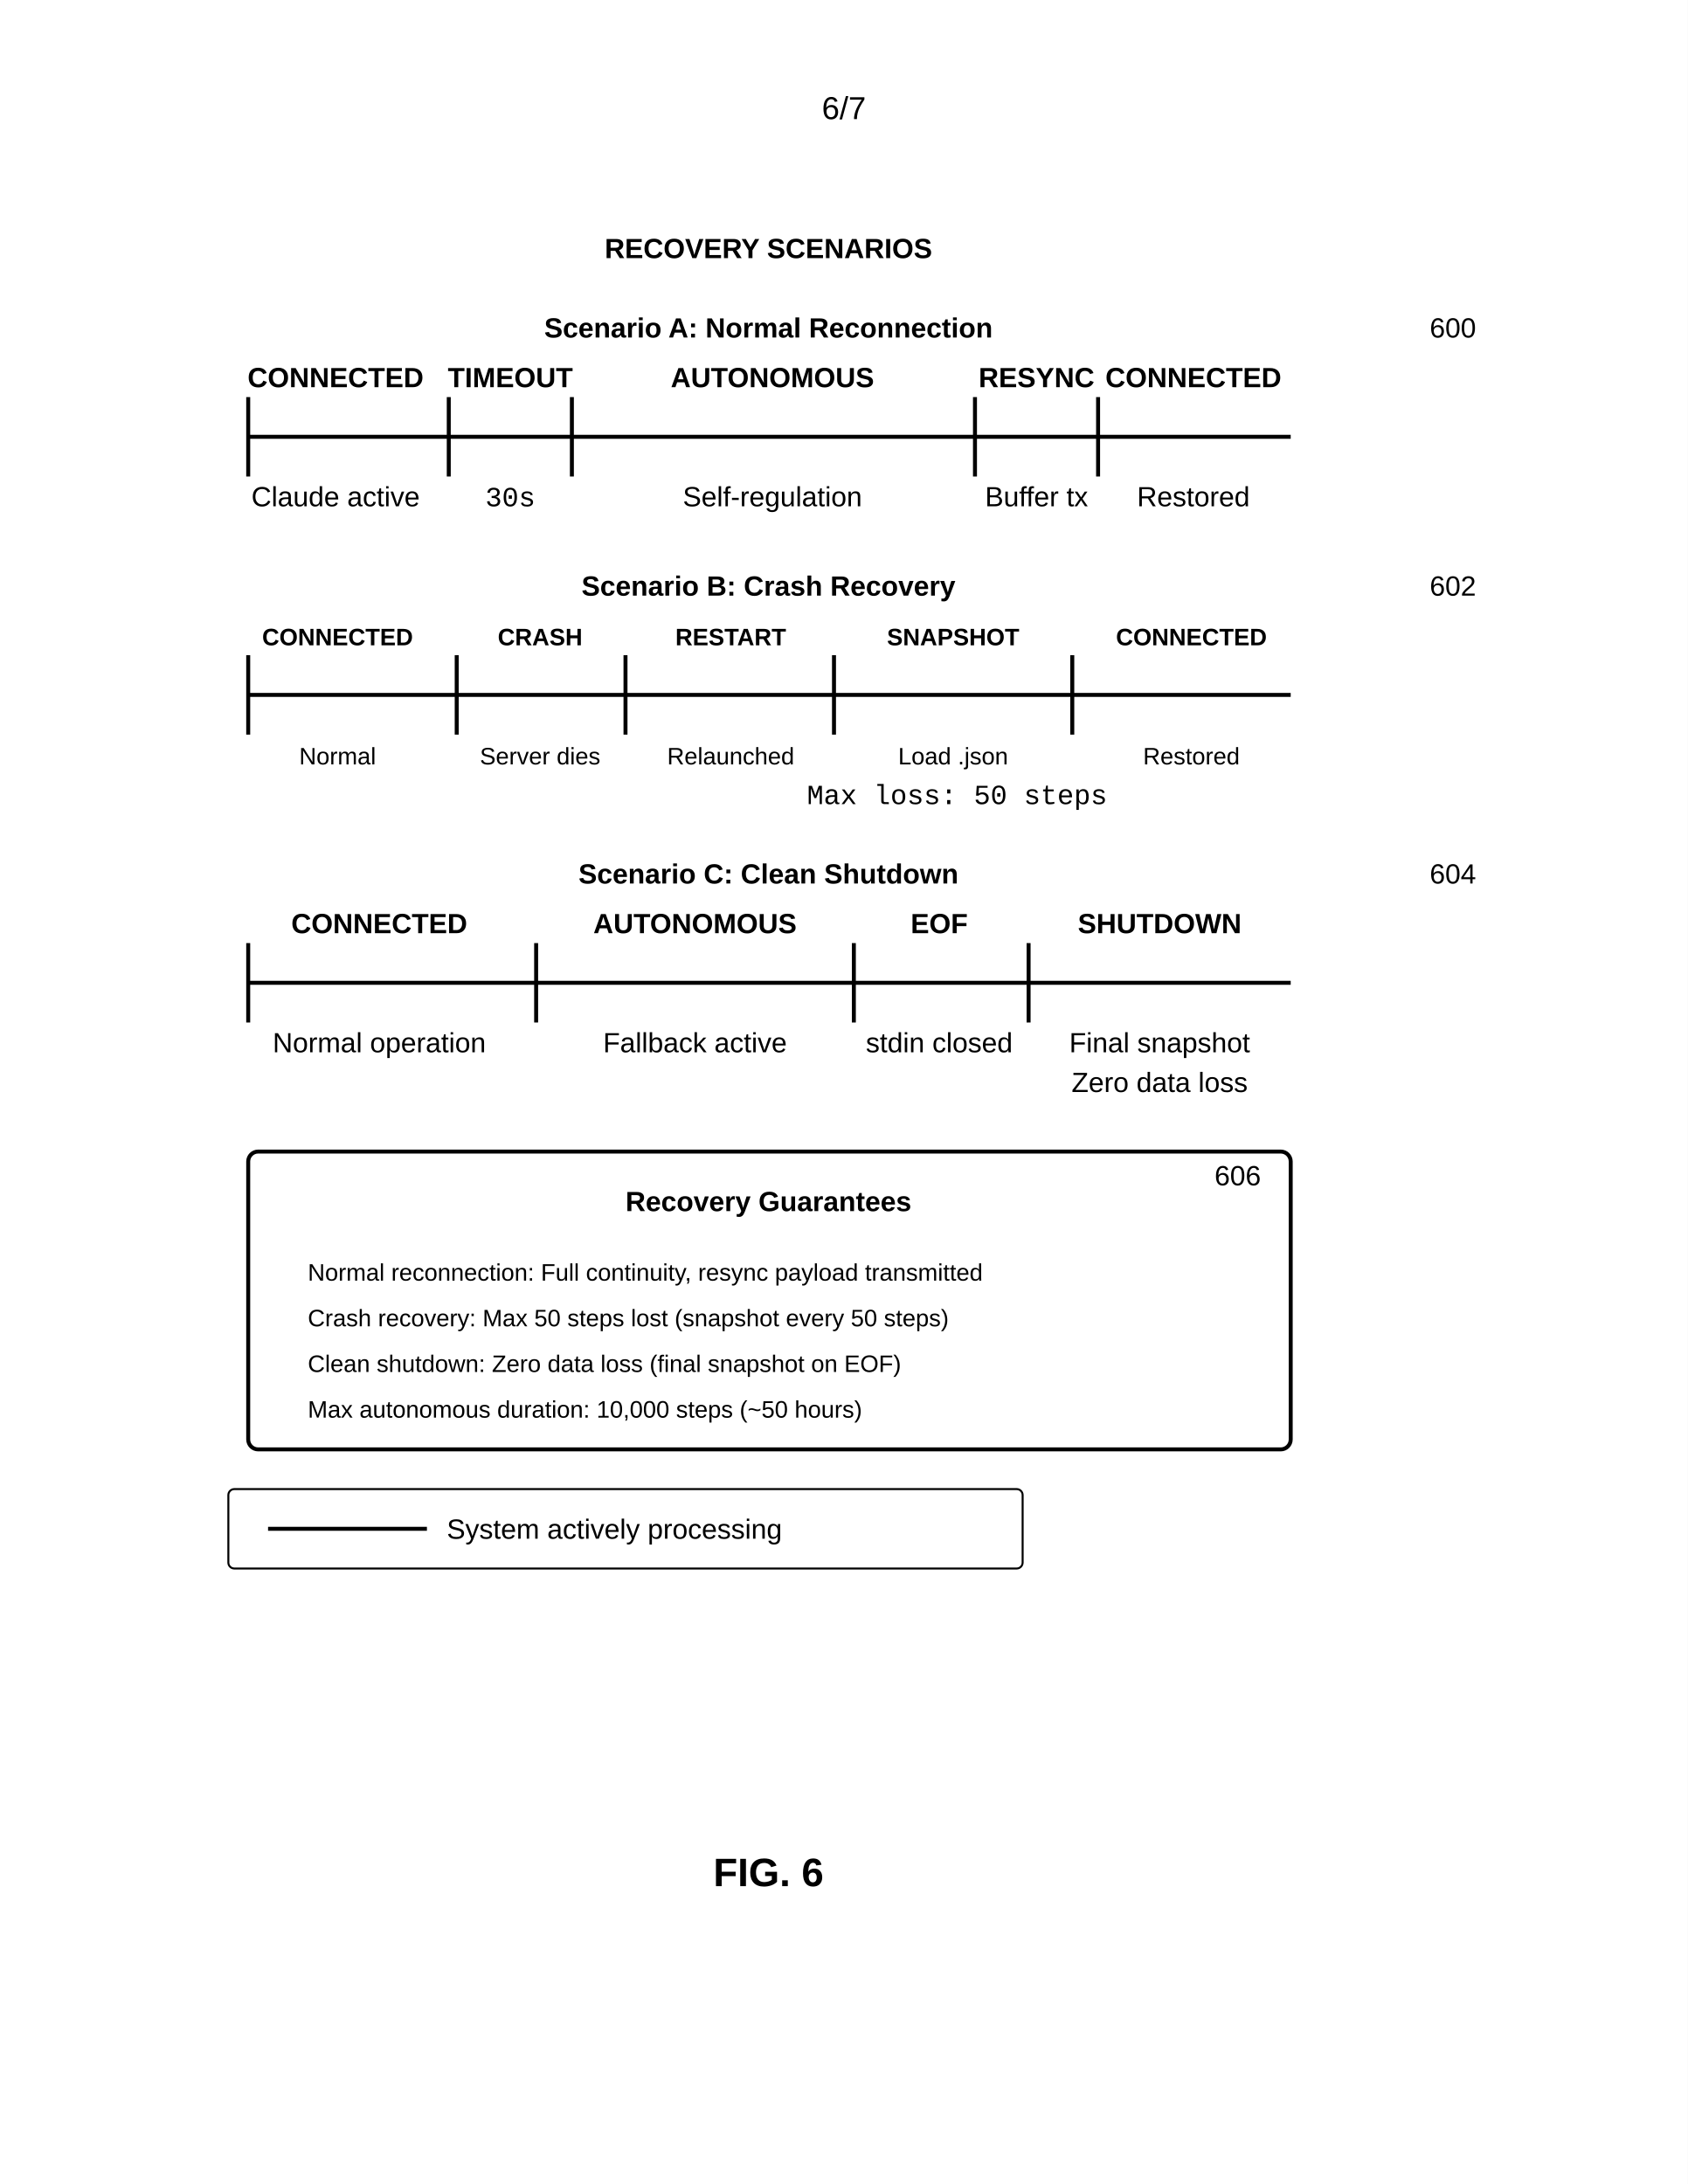
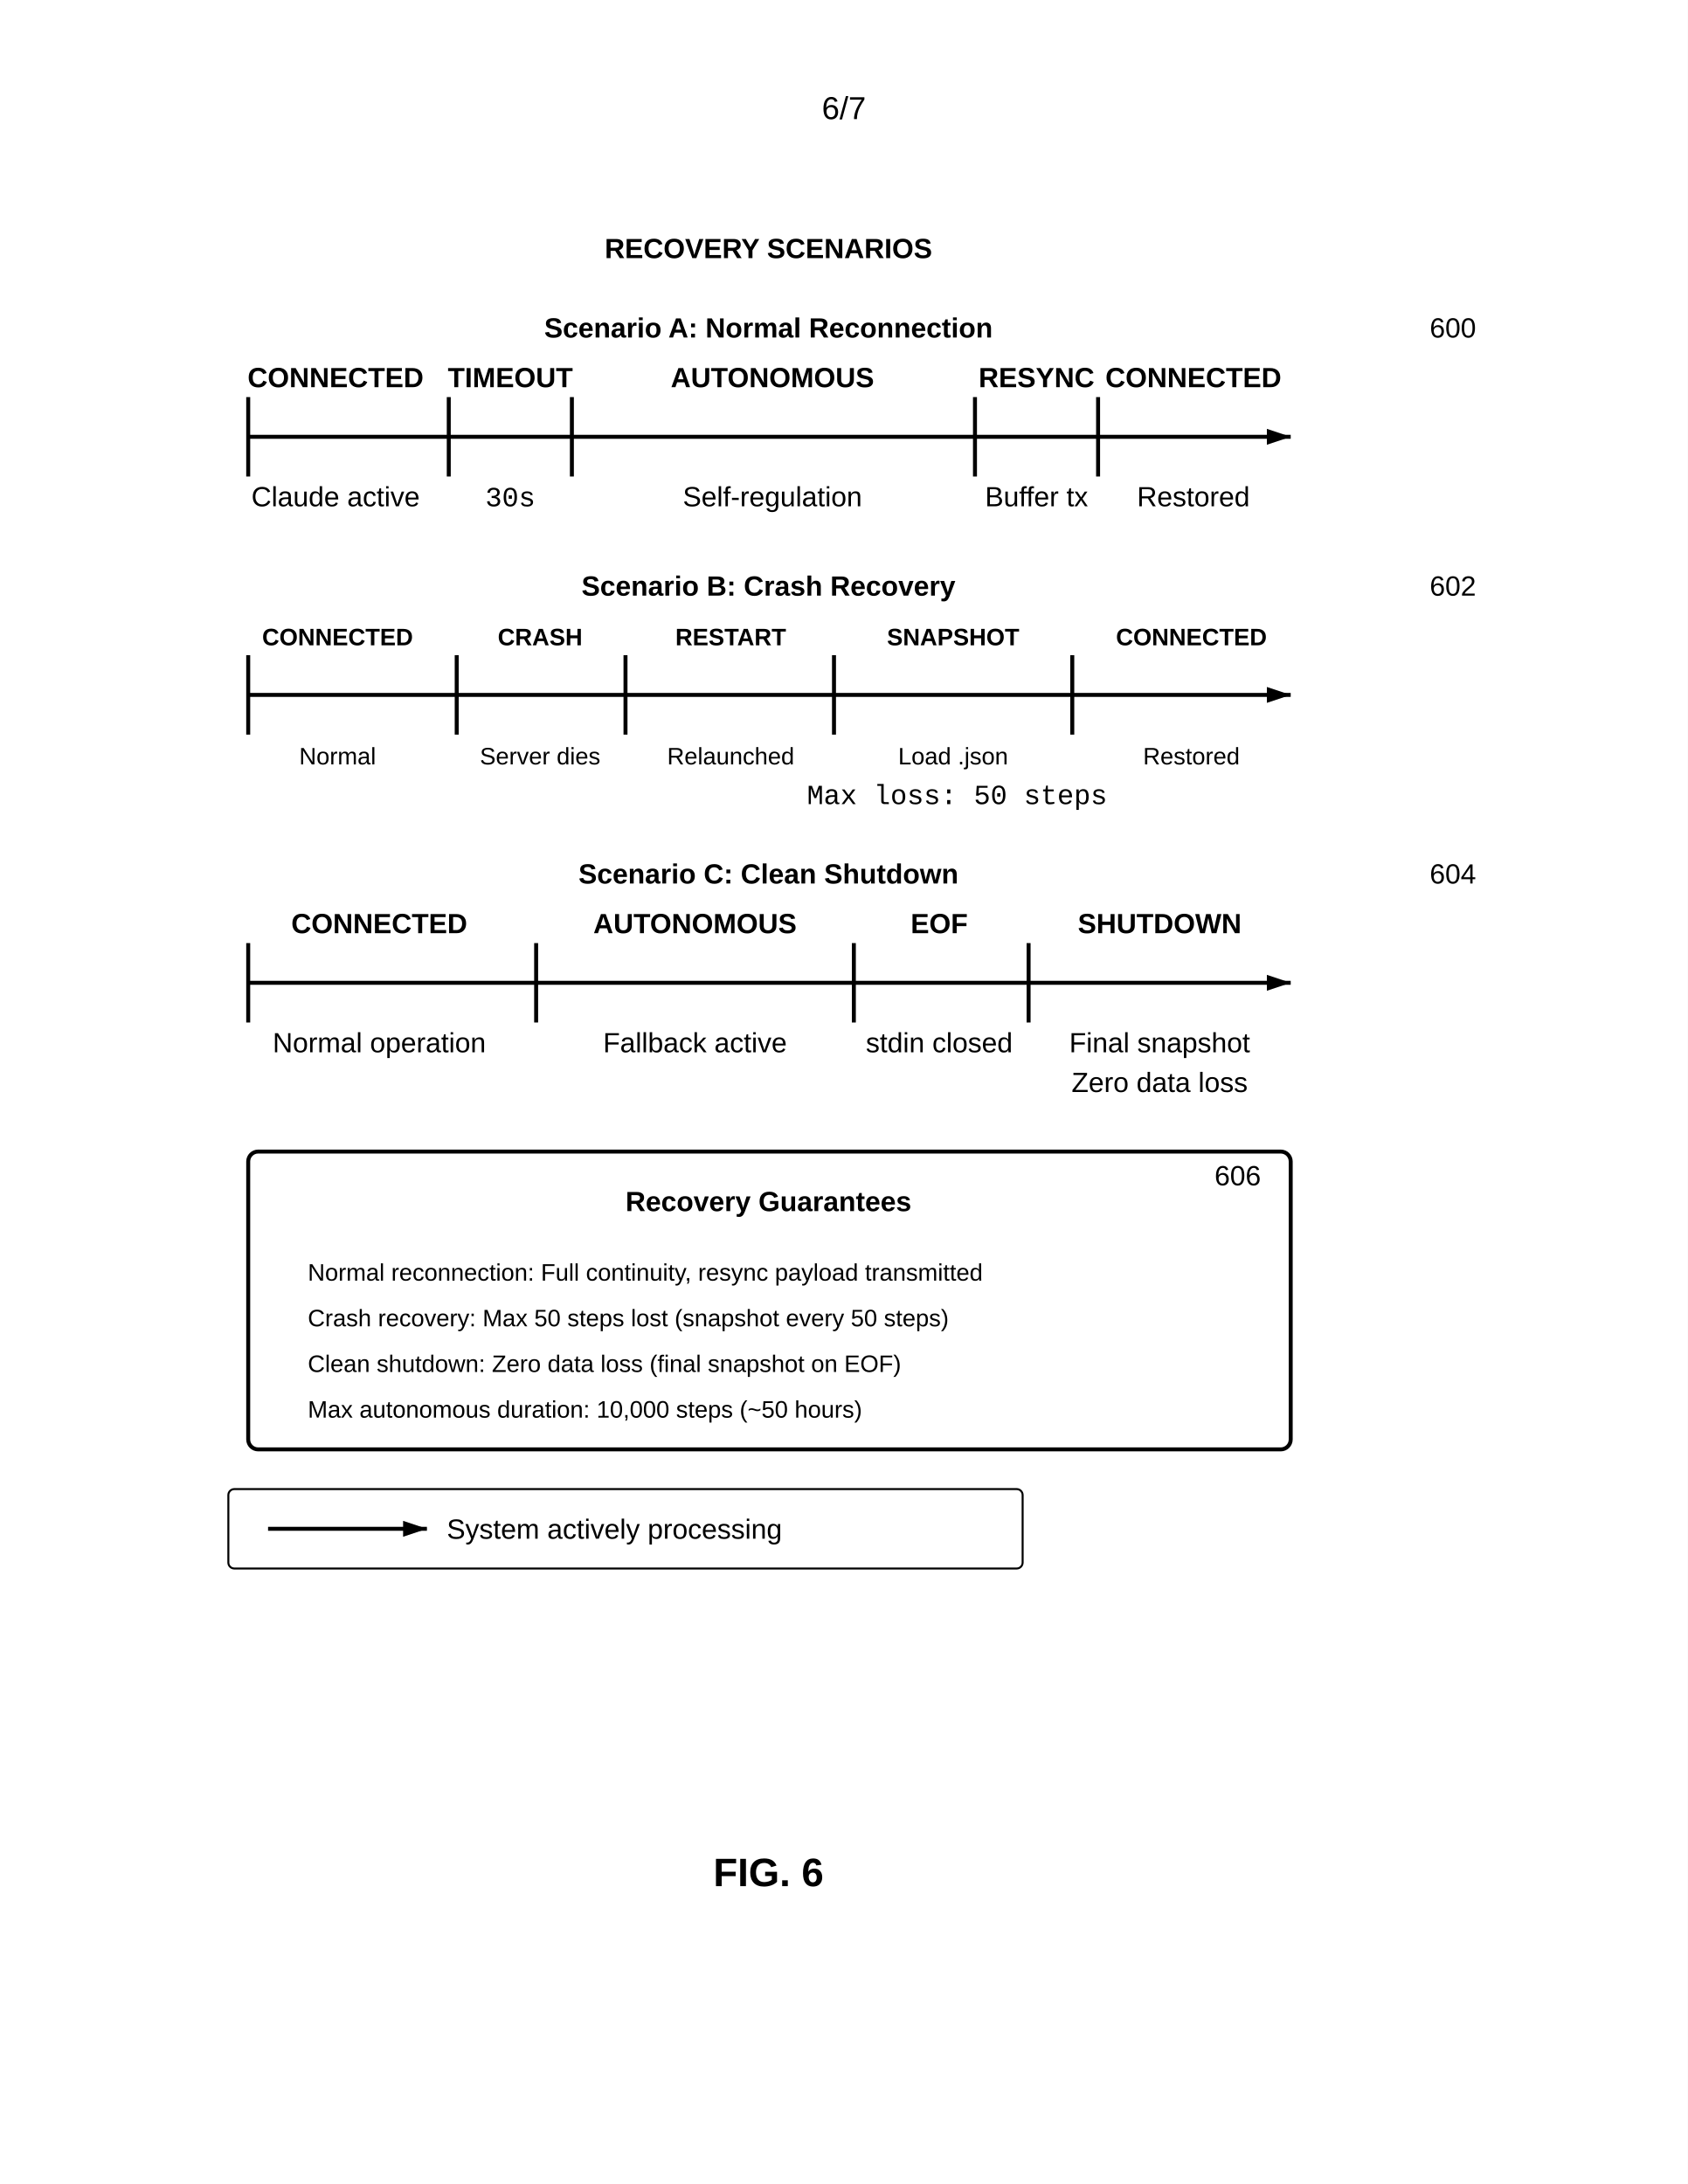
<svg xmlns="http://www.w3.org/2000/svg" width="8.5in" height="11in" viewBox="0 0 850 1100">
  <defs>
    <marker id="ah" markerWidth="6" markerHeight="4" refX="6" refY="2" orient="auto">
      <polygon points="0 0, 6 2, 0 4" fill="black" />
    </marker>
  </defs>
  <rect width="100%" height="100%" fill="white" />
  <text x="425" y="60" font-family="Arial, sans-serif" font-size="16" text-anchor="middle">6/7</text>
  <text x="387" y="130" font-family="Arial, sans-serif" font-size="14" font-weight="bold" text-anchor="middle">RECOVERY SCENARIOS</text>
  <text x="720" y="170" font-family="Arial, sans-serif" font-size="14" text-anchor="start">600</text>
  <text x="387" y="170" font-family="Arial, sans-serif" font-size="14" font-weight="bold" text-anchor="middle">Scenario A: Normal Reconnection</text>
-   <line x1="125" y1="220" x2="650" y2="220" stroke="black" stroke-width="2" />
+   <line x1="125" y1="220" x2="650" y2="220" stroke="black" stroke-width="2" marker-end="url(#ah)" />
  <line x1="125" y1="200" x2="125" y2="240" stroke="black" stroke-width="2" />
  <text x="169" y="195" font-family="Arial, sans-serif" font-size="14" font-weight="bold" text-anchor="middle">CONNECTED</text>
  <text x="169" y="255" font-family="Arial, sans-serif" font-size="14" text-anchor="middle">Claude active</text>
  <line x1="226" y1="200" x2="226" y2="240" stroke="black" stroke-width="2" />
  <text x="257" y="195" font-family="Arial, sans-serif" font-size="14" font-weight="bold" text-anchor="middle">TIMEOUT</text>
  <text x="257" y="255" font-family="Courier New, monospace" font-size="14" text-anchor="middle">30s</text>
  <line x1="288" y1="200" x2="288" y2="240" stroke="black" stroke-width="2" />
  <text x="389" y="195" font-family="Arial, sans-serif" font-size="14" font-weight="bold" text-anchor="middle">AUTONOMOUS</text>
  <text x="389" y="255" font-family="Arial, sans-serif" font-size="14" text-anchor="middle">Self-regulation</text>
  <line x1="491" y1="200" x2="491" y2="240" stroke="black" stroke-width="2" />
  <text x="522" y="195" font-family="Arial, sans-serif" font-size="14" font-weight="bold" text-anchor="middle">RESYNC</text>
  <text x="522" y="255" font-family="Arial, sans-serif" font-size="14" text-anchor="middle">Buffer tx</text>
  <line x1="553" y1="200" x2="553" y2="240" stroke="black" stroke-width="2" />
  <text x="601" y="195" font-family="Arial, sans-serif" font-size="14" font-weight="bold" text-anchor="middle">CONNECTED</text>
  <text x="601" y="255" font-family="Arial, sans-serif" font-size="14" text-anchor="middle">Restored</text>
  <text x="720" y="300" font-family="Arial, sans-serif" font-size="14" text-anchor="start">602</text>
  <text x="387" y="300" font-family="Arial, sans-serif" font-size="14" font-weight="bold" text-anchor="middle">Scenario B: Crash Recovery</text>
-   <line x1="125" y1="350" x2="650" y2="350" stroke="black" stroke-width="2" />
+   <line x1="125" y1="350" x2="650" y2="350" stroke="black" stroke-width="2" marker-end="url(#ah)" />
  <line x1="125" y1="330" x2="125" y2="370" stroke="black" stroke-width="2" />
  <text x="170" y="325" font-family="Arial, sans-serif" font-size="12" font-weight="bold" text-anchor="middle">CONNECTED</text>
  <text x="170" y="385" font-family="Arial, sans-serif" font-size="12" text-anchor="middle">Normal</text>
  <line x1="230" y1="330" x2="230" y2="370" stroke="black" stroke-width="2" />
  <text x="272" y="325" font-family="Arial, sans-serif" font-size="12" font-weight="bold" text-anchor="middle">CRASH</text>
  <text x="272" y="385" font-family="Arial, sans-serif" font-size="12" text-anchor="middle">Server dies</text>
  <line x1="315" y1="330" x2="315" y2="370" stroke="black" stroke-width="2" />
  <text x="368" y="325" font-family="Arial, sans-serif" font-size="12" font-weight="bold" text-anchor="middle">RESTART</text>
  <text x="368" y="385" font-family="Arial, sans-serif" font-size="12" text-anchor="middle">Relaunched</text>
  <line x1="420" y1="330" x2="420" y2="370" stroke="black" stroke-width="2" />
  <text x="480" y="325" font-family="Arial, sans-serif" font-size="12" font-weight="bold" text-anchor="middle">SNAPSHOT</text>
  <text x="480" y="385" font-family="Arial, sans-serif" font-size="12" text-anchor="middle">Load .json</text>
  <line x1="540" y1="330" x2="540" y2="370" stroke="black" stroke-width="2" />
  <text x="600" y="325" font-family="Arial, sans-serif" font-size="12" font-weight="bold" text-anchor="middle">CONNECTED</text>
  <text x="600" y="385" font-family="Arial, sans-serif" font-size="12" text-anchor="middle">Restored</text>
  <text x="482" y="405" font-family="Courier New, monospace" font-size="14" text-anchor="middle">Max loss: 50 steps</text>
  <text x="720" y="445" font-family="Arial, sans-serif" font-size="14" text-anchor="start">604</text>
  <text x="387" y="445" font-family="Arial, sans-serif" font-size="14" font-weight="bold" text-anchor="middle">Scenario C: Clean Shutdown</text>
-   <line x1="125" y1="495" x2="650" y2="495" stroke="black" stroke-width="2" />
+   <line x1="125" y1="495" x2="650" y2="495" stroke="black" stroke-width="2" marker-end="url(#ah)" />
  <line x1="125" y1="475" x2="125" y2="515" stroke="black" stroke-width="2" />
  <text x="191" y="470" font-family="Arial, sans-serif" font-size="14" font-weight="bold" text-anchor="middle">CONNECTED</text>
  <text x="191" y="530" font-family="Arial, sans-serif" font-size="14" text-anchor="middle">Normal operation</text>
  <line x1="270" y1="475" x2="270" y2="515" stroke="black" stroke-width="2" />
  <text x="350" y="470" font-family="Arial, sans-serif" font-size="14" font-weight="bold" text-anchor="middle">AUTONOMOUS</text>
  <text x="350" y="530" font-family="Arial, sans-serif" font-size="14" text-anchor="middle">Fallback active</text>
  <line x1="430" y1="475" x2="430" y2="515" stroke="black" stroke-width="2" />
  <text x="473" y="470" font-family="Arial, sans-serif" font-size="14" font-weight="bold" text-anchor="middle">EOF</text>
  <text x="473" y="530" font-family="Arial, sans-serif" font-size="14" text-anchor="middle">stdin closed</text>
  <line x1="518" y1="475" x2="518" y2="515" stroke="black" stroke-width="2" />
  <text x="584" y="470" font-family="Arial, sans-serif" font-size="14" font-weight="bold" text-anchor="middle">SHUTDOWN</text>
  <text x="584" y="530" font-family="Arial, sans-serif" font-size="14" text-anchor="middle">Final snapshot</text>
  <text x="584" y="550" font-family="Arial, sans-serif" font-size="14" text-anchor="middle">Zero data loss</text>
  <rect x="125" y="580" width="525" height="150" rx="5" fill="none" stroke="black" stroke-width="2" />
  <text x="635" y="597" font-family="Arial, sans-serif" font-size="14" text-anchor="end">606</text>
  <text x="387" y="610" font-family="Arial, sans-serif" font-size="14" font-weight="bold" text-anchor="middle">Recovery Guarantees</text>
  <text x="155" y="645" font-family="Arial, sans-serif" font-size="12" text-anchor="start">Normal reconnection: Full continuity, resync payload transmitted</text>
  <text x="155" y="668" font-family="Arial, sans-serif" font-size="12" text-anchor="start">Crash recovery: Max 50 steps lost (snapshot every 50 steps)</text>
  <text x="155" y="691" font-family="Arial, sans-serif" font-size="12" text-anchor="start">Clean shutdown: Zero data loss (final snapshot on EOF)</text>
  <text x="155" y="714" font-family="Arial, sans-serif" font-size="12" text-anchor="start">Max autonomous duration: 10,000 steps (~50 hours)</text>
  <rect x="115" y="750" width="400" height="40" rx="3" fill="none" stroke="black" stroke-width="1" />
-   <line x1="135" y1="770" x2="215" y2="770" stroke="black" stroke-width="2" />
+   <line x1="135" y1="770" x2="215" y2="770" stroke="black" stroke-width="2" marker-end="url(#ah)" />
  <text x="225" y="775" font-family="Arial, sans-serif" font-size="14" text-anchor="start">System actively processing</text>
  <text x="387" y="950" font-family="Arial, sans-serif" font-size="20" font-weight="bold" text-anchor="middle">FIG. 6</text>
</svg>
